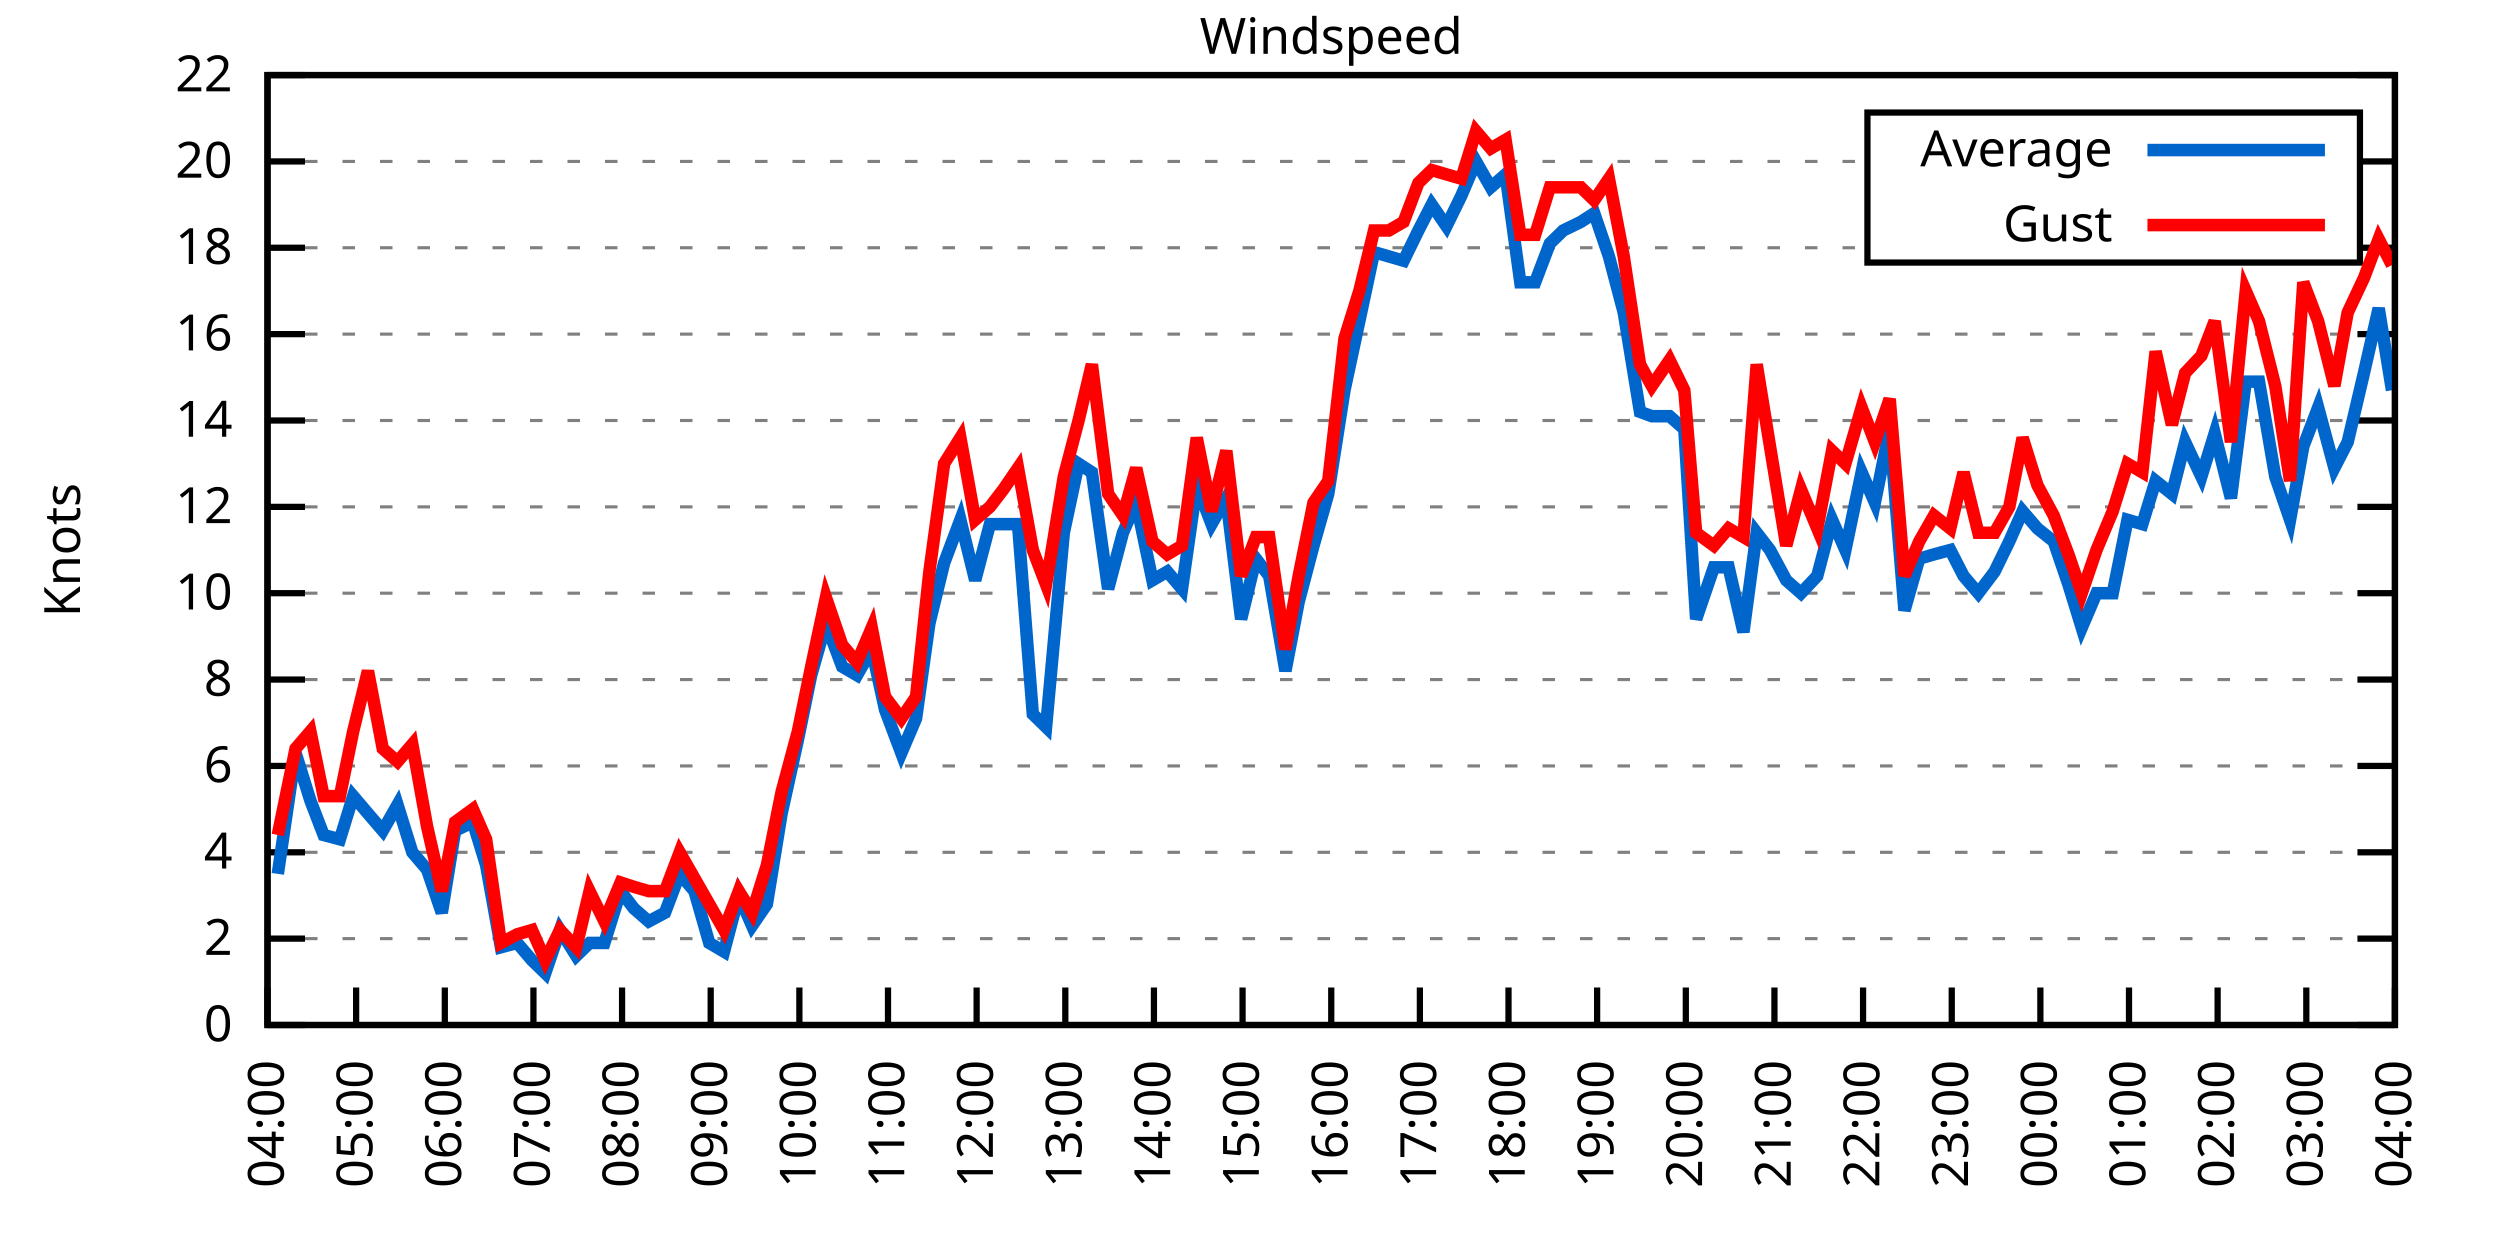
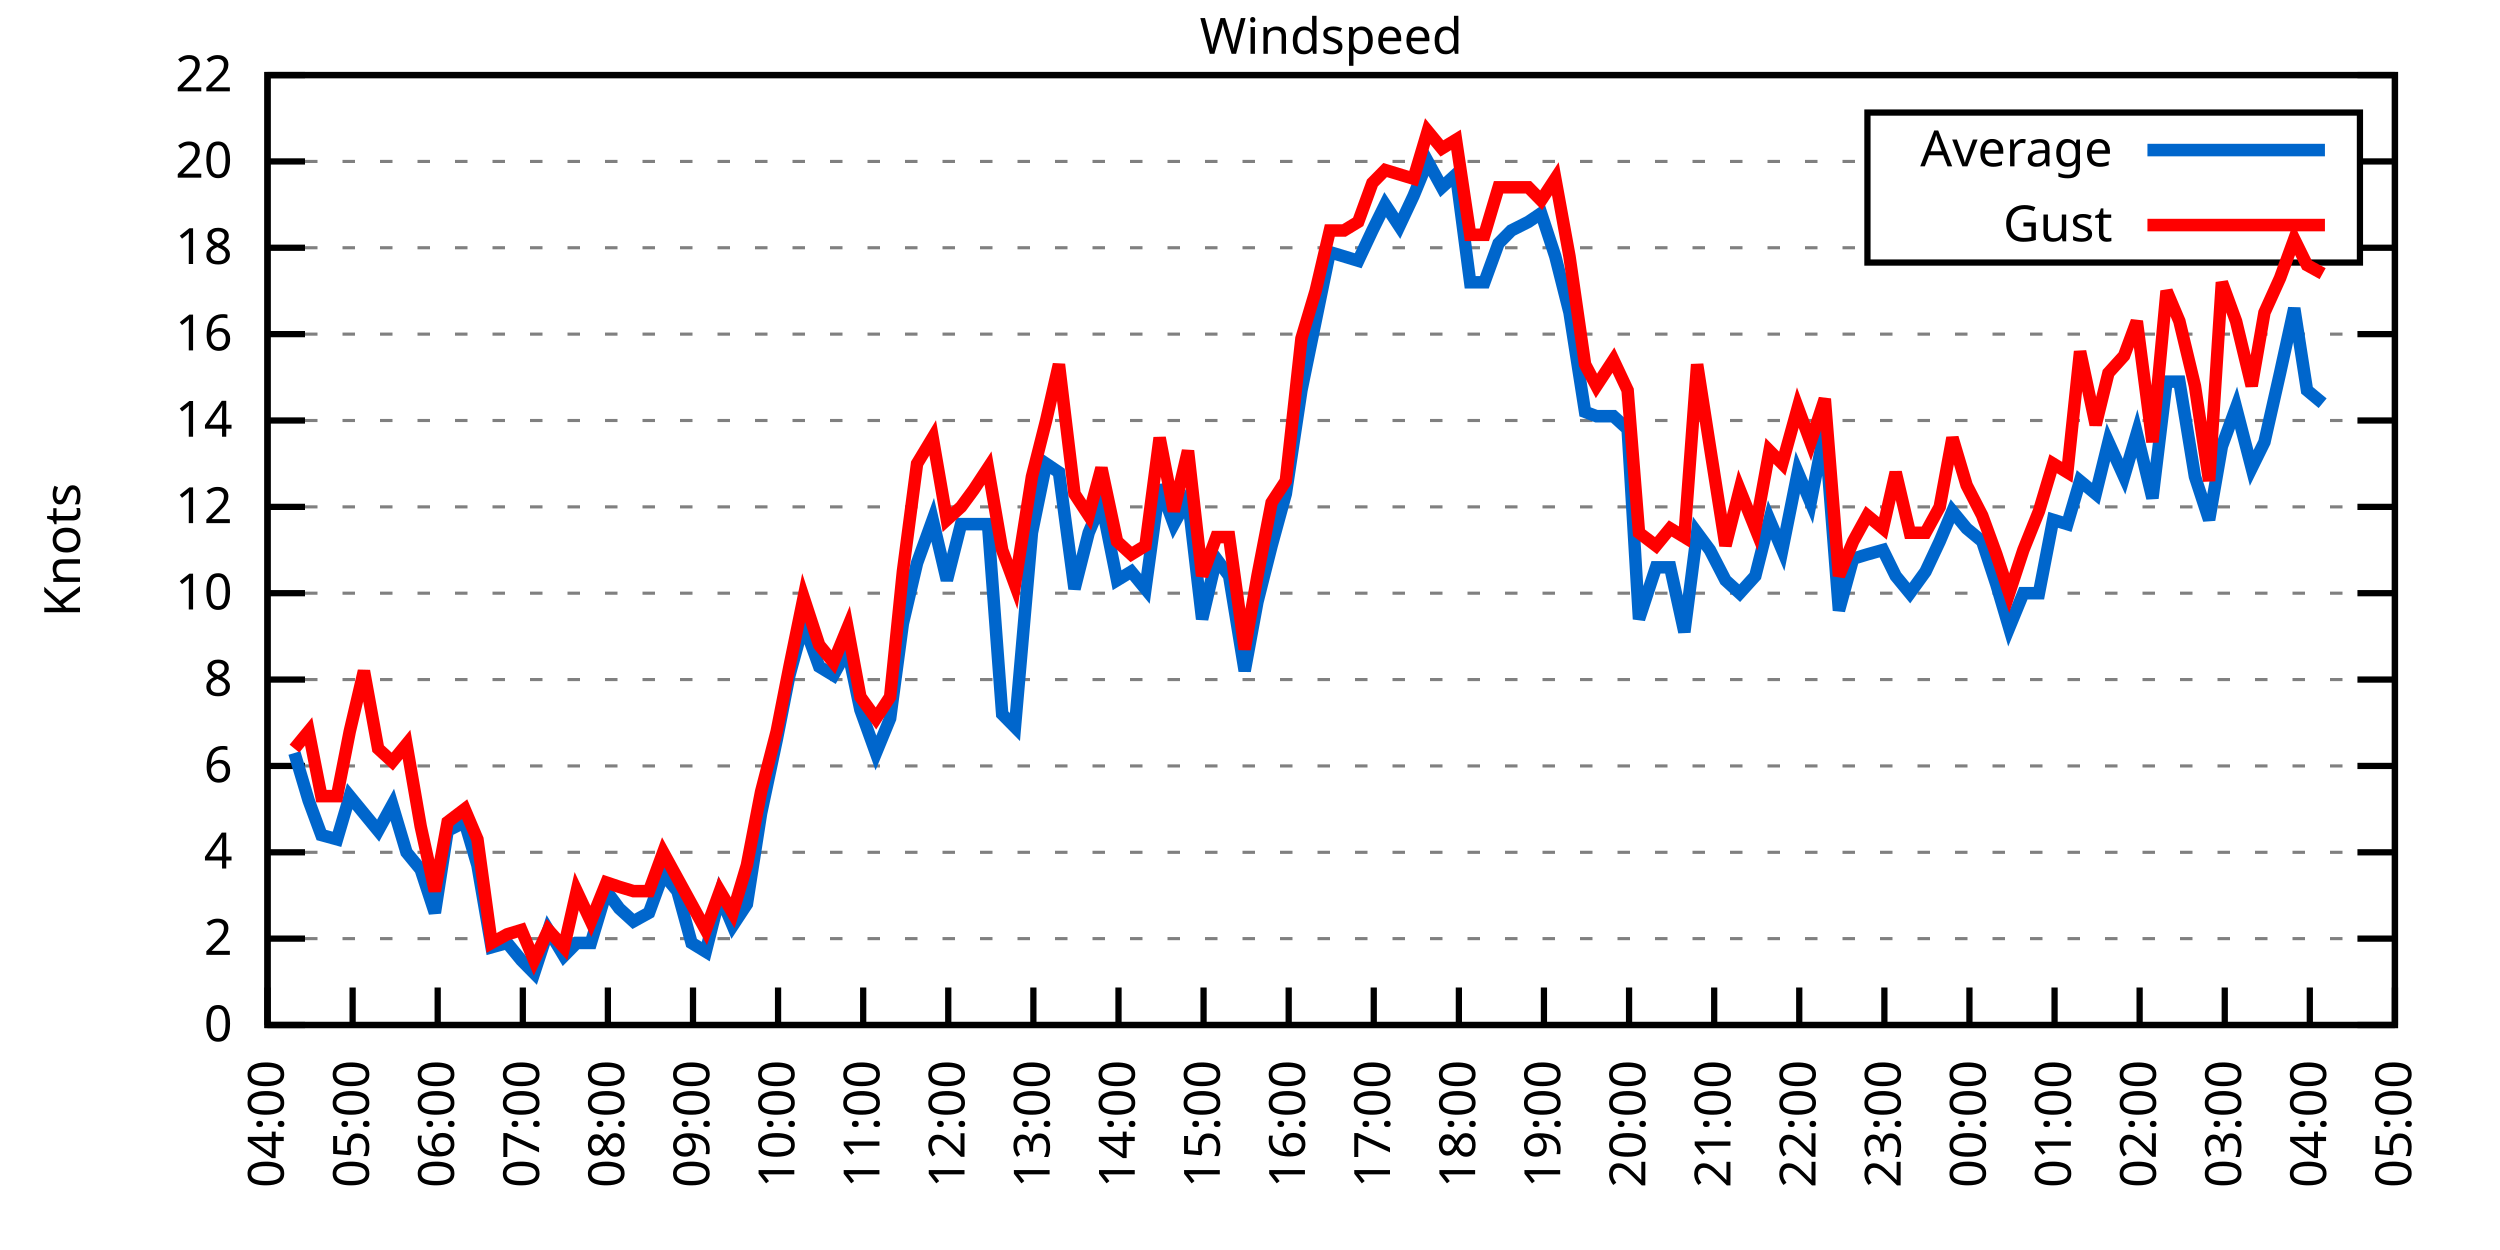
<svg xmlns="http://www.w3.org/2000/svg" xmlns:xlink="http://www.w3.org/1999/xlink" width="400" height="200" viewBox="0 0 400 200">
  <g id="gnuplot_canvas">
    <rect x="0" y="0" width="400" height="200" fill="none" />
    <defs>
      <circle id="gpDot" r="0.5" stroke-width="0.5" stroke="currentColor" />
      <path id="gpPt0" stroke-width="0.333" stroke="currentColor" d="M-1,0 h2 M0,-1 v2" />
      <path id="gpPt1" stroke-width="0.333" stroke="currentColor" d="M-1,-1 L1,1 M1,-1 L-1,1" />
      <path id="gpPt2" stroke-width="0.333" stroke="currentColor" d="M-1,0 L1,0 M0,-1 L0,1 M-1,-1 L1,1 M-1,1 L1,-1" />
      <rect id="gpPt3" stroke-width="0.333" stroke="currentColor" x="-1" y="-1" width="2" height="2" />
      <rect id="gpPt4" stroke-width="0.333" stroke="currentColor" fill="currentColor" x="-1" y="-1" width="2" height="2" />
      <circle id="gpPt5" stroke-width="0.333" stroke="currentColor" cx="0" cy="0" r="1" />
      <use xlink:href="#gpPt5" id="gpPt6" fill="currentColor" stroke="none" />
      <path id="gpPt7" stroke-width="0.333" stroke="currentColor" d="M0,-1.33 L-1.33,0.67 L1.33,0.67 z" />
      <use xlink:href="#gpPt7" id="gpPt8" fill="currentColor" stroke="none" />
      <use xlink:href="#gpPt7" id="gpPt9" stroke="currentColor" transform="rotate(180)" />
      <use xlink:href="#gpPt9" id="gpPt10" fill="currentColor" stroke="none" />
      <use xlink:href="#gpPt3" id="gpPt11" stroke="currentColor" transform="rotate(45)" />
      <use xlink:href="#gpPt11" id="gpPt12" fill="currentColor" stroke="none" />
      <path id="gpPt13" stroke-width="0.333" stroke="currentColor" d="M0,1.330 L1.265,0.411 L0.782,-1.067 L-0.782,-1.076 L-1.265,0.411 z" />
      <use xlink:href="#gpPt13" id="gpPt14" fill="currentColor" stroke="none" />
      <filter id="textbox" filterUnits="objectBoundingBox" x="0" y="0" height="1" width="1">
        <feFlood flood-color="white" flood-opacity="1" result="bgnd" />
        <feComposite in="SourceGraphic" in2="bgnd" operator="atop" />
      </filter>
      <filter id="greybox" filterUnits="objectBoundingBox" x="0" y="0" height="1" width="1">
        <feFlood flood-color="lightgrey" flood-opacity="1" result="grey" />
        <feComposite in="SourceGraphic" in2="grey" operator="atop" />
      </filter>
    </defs>
    <g fill="none" color="white" stroke="currentColor" stroke-width="1.00" stroke-linecap="butt" stroke-linejoin="miter">
</g>
    <g fill="none" color="black" stroke="currentColor" stroke-width="1.00" stroke-linecap="butt" stroke-linejoin="miter">
      <g stroke="none" shape-rendering="crispEdges">
        <polygon fill="rgb(255, 255, 255)" points="42.80,164.00 383.18,164.00 383.18,12.02 42.80,12.02 " />
      </g>
    </g>
    <g fill="none" color="black" stroke="currentColor" stroke-width="1.00" stroke-linecap="butt" stroke-linejoin="miter">
</g>
    <g fill="none" color="black" stroke="black" stroke-width="0.50" stroke-linecap="butt" stroke-linejoin="miter">
</g>
    <g fill="none" color="gray" stroke="currentColor" stroke-width="0.50" stroke-linecap="butt" stroke-linejoin="miter">
      <path stroke="gray" stroke-dasharray="2,4" class="gridline" d="M42.80,164.00 L383.19,164.00  " />
    </g>
    <g fill="none" color="gray" stroke="gray" stroke-width="1.00" stroke-linecap="butt" stroke-linejoin="miter">
</g>
    <g fill="none" color="black" stroke="currentColor" stroke-width="1.00" stroke-linecap="butt" stroke-linejoin="miter">
      <path stroke="black" d="M42.80,164.00 L48.80,164.00 M383.19,164.00 L377.19,164.00  " />
      <g transform="translate(37.20,166.60)" stroke="none" fill="black" font-family="Sans" font-size="8.00" text-anchor="end">
        <text>
          <tspan font-family="Sans"> 0</tspan>
        </text>
      </g>
    </g>
    <g fill="none" color="black" stroke="currentColor" stroke-width="1.00" stroke-linecap="butt" stroke-linejoin="miter">
</g>
    <g fill="none" color="black" stroke="black" stroke-width="0.50" stroke-linecap="butt" stroke-linejoin="miter">
</g>
    <g fill="none" color="gray" stroke="currentColor" stroke-width="0.50" stroke-linecap="butt" stroke-linejoin="miter">
      <path stroke="gray" stroke-dasharray="2,4" class="gridline" d="M42.80,150.18 L383.19,150.18  " />
    </g>
    <g fill="none" color="gray" stroke="gray" stroke-width="1.00" stroke-linecap="butt" stroke-linejoin="miter">
</g>
    <g fill="none" color="black" stroke="currentColor" stroke-width="1.00" stroke-linecap="butt" stroke-linejoin="miter">
      <path stroke="black" d="M42.80,150.18 L48.80,150.18 M383.19,150.18 L377.19,150.18  " />
      <g transform="translate(37.20,152.78)" stroke="none" fill="black" font-family="Sans" font-size="8.00" text-anchor="end">
        <text>
          <tspan font-family="Sans"> 2</tspan>
        </text>
      </g>
    </g>
    <g fill="none" color="black" stroke="currentColor" stroke-width="1.00" stroke-linecap="butt" stroke-linejoin="miter">
</g>
    <g fill="none" color="black" stroke="black" stroke-width="0.50" stroke-linecap="butt" stroke-linejoin="miter">
</g>
    <g fill="none" color="gray" stroke="currentColor" stroke-width="0.50" stroke-linecap="butt" stroke-linejoin="miter">
      <path stroke="gray" stroke-dasharray="2,4" class="gridline" d="M42.80,136.37 L383.19,136.37  " />
    </g>
    <g fill="none" color="gray" stroke="gray" stroke-width="1.00" stroke-linecap="butt" stroke-linejoin="miter">
</g>
    <g fill="none" color="black" stroke="currentColor" stroke-width="1.00" stroke-linecap="butt" stroke-linejoin="miter">
      <path stroke="black" d="M42.80,136.37 L48.80,136.37 M383.19,136.37 L377.19,136.37  " />
      <g transform="translate(37.20,138.97)" stroke="none" fill="black" font-family="Sans" font-size="8.00" text-anchor="end">
        <text>
          <tspan font-family="Sans"> 4</tspan>
        </text>
      </g>
    </g>
    <g fill="none" color="black" stroke="currentColor" stroke-width="1.00" stroke-linecap="butt" stroke-linejoin="miter">
</g>
    <g fill="none" color="black" stroke="black" stroke-width="0.50" stroke-linecap="butt" stroke-linejoin="miter">
</g>
    <g fill="none" color="gray" stroke="currentColor" stroke-width="0.50" stroke-linecap="butt" stroke-linejoin="miter">
      <path stroke="gray" stroke-dasharray="2,4" class="gridline" d="M42.80,122.55 L383.19,122.55  " />
    </g>
    <g fill="none" color="gray" stroke="gray" stroke-width="1.00" stroke-linecap="butt" stroke-linejoin="miter">
</g>
    <g fill="none" color="black" stroke="currentColor" stroke-width="1.00" stroke-linecap="butt" stroke-linejoin="miter">
      <path stroke="black" d="M42.80,122.55 L48.80,122.55 M383.19,122.55 L377.19,122.55  " />
      <g transform="translate(37.20,125.15)" stroke="none" fill="black" font-family="Sans" font-size="8.00" text-anchor="end">
        <text>
          <tspan font-family="Sans"> 6</tspan>
        </text>
      </g>
    </g>
    <g fill="none" color="black" stroke="currentColor" stroke-width="1.00" stroke-linecap="butt" stroke-linejoin="miter">
</g>
    <g fill="none" color="black" stroke="black" stroke-width="0.50" stroke-linecap="butt" stroke-linejoin="miter">
</g>
    <g fill="none" color="gray" stroke="currentColor" stroke-width="0.50" stroke-linecap="butt" stroke-linejoin="miter">
      <path stroke="gray" stroke-dasharray="2,4" class="gridline" d="M42.80,108.73 L383.19,108.73  " />
    </g>
    <g fill="none" color="gray" stroke="gray" stroke-width="1.00" stroke-linecap="butt" stroke-linejoin="miter">
</g>
    <g fill="none" color="black" stroke="currentColor" stroke-width="1.00" stroke-linecap="butt" stroke-linejoin="miter">
      <path stroke="black" d="M42.80,108.73 L48.80,108.73 M383.19,108.73 L377.19,108.73  " />
      <g transform="translate(37.20,111.33)" stroke="none" fill="black" font-family="Sans" font-size="8.00" text-anchor="end">
        <text>
          <tspan font-family="Sans"> 8</tspan>
        </text>
      </g>
    </g>
    <g fill="none" color="black" stroke="currentColor" stroke-width="1.00" stroke-linecap="butt" stroke-linejoin="miter">
</g>
    <g fill="none" color="black" stroke="black" stroke-width="0.50" stroke-linecap="butt" stroke-linejoin="miter">
</g>
    <g fill="none" color="gray" stroke="currentColor" stroke-width="0.50" stroke-linecap="butt" stroke-linejoin="miter">
      <path stroke="gray" stroke-dasharray="2,4" class="gridline" d="M42.80,94.91 L383.19,94.91  " />
    </g>
    <g fill="none" color="gray" stroke="gray" stroke-width="1.00" stroke-linecap="butt" stroke-linejoin="miter">
</g>
    <g fill="none" color="black" stroke="currentColor" stroke-width="1.00" stroke-linecap="butt" stroke-linejoin="miter">
      <path stroke="black" d="M42.80,94.91 L48.80,94.91 M383.19,94.91 L377.19,94.91  " />
      <g transform="translate(37.20,97.51)" stroke="none" fill="black" font-family="Sans" font-size="8.00" text-anchor="end">
        <text>
          <tspan font-family="Sans"> 10</tspan>
        </text>
      </g>
    </g>
    <g fill="none" color="black" stroke="currentColor" stroke-width="1.00" stroke-linecap="butt" stroke-linejoin="miter">
</g>
    <g fill="none" color="black" stroke="black" stroke-width="0.50" stroke-linecap="butt" stroke-linejoin="miter">
</g>
    <g fill="none" color="gray" stroke="currentColor" stroke-width="0.50" stroke-linecap="butt" stroke-linejoin="miter">
      <path stroke="gray" stroke-dasharray="2,4" class="gridline" d="M42.80,81.10 L383.19,81.10  " />
    </g>
    <g fill="none" color="gray" stroke="gray" stroke-width="1.00" stroke-linecap="butt" stroke-linejoin="miter">
</g>
    <g fill="none" color="black" stroke="currentColor" stroke-width="1.00" stroke-linecap="butt" stroke-linejoin="miter">
      <path stroke="black" d="M42.80,81.10 L48.80,81.10 M383.19,81.10 L377.19,81.10  " />
      <g transform="translate(37.20,83.70)" stroke="none" fill="black" font-family="Sans" font-size="8.00" text-anchor="end">
        <text>
          <tspan font-family="Sans"> 12</tspan>
        </text>
      </g>
    </g>
    <g fill="none" color="black" stroke="currentColor" stroke-width="1.00" stroke-linecap="butt" stroke-linejoin="miter">
</g>
    <g fill="none" color="black" stroke="black" stroke-width="0.50" stroke-linecap="butt" stroke-linejoin="miter">
</g>
    <g fill="none" color="gray" stroke="currentColor" stroke-width="0.50" stroke-linecap="butt" stroke-linejoin="miter">
      <path stroke="gray" stroke-dasharray="2,4" class="gridline" d="M42.80,67.28 L383.19,67.28  " />
    </g>
    <g fill="none" color="gray" stroke="gray" stroke-width="1.00" stroke-linecap="butt" stroke-linejoin="miter">
</g>
    <g fill="none" color="black" stroke="currentColor" stroke-width="1.00" stroke-linecap="butt" stroke-linejoin="miter">
      <path stroke="black" d="M42.80,67.28 L48.80,67.28 M383.19,67.28 L377.19,67.28  " />
      <g transform="translate(37.20,69.88)" stroke="none" fill="black" font-family="Sans" font-size="8.00" text-anchor="end">
        <text>
          <tspan font-family="Sans"> 14</tspan>
        </text>
      </g>
    </g>
    <g fill="none" color="black" stroke="currentColor" stroke-width="1.00" stroke-linecap="butt" stroke-linejoin="miter">
</g>
    <g fill="none" color="black" stroke="black" stroke-width="0.50" stroke-linecap="butt" stroke-linejoin="miter">
</g>
    <g fill="none" color="gray" stroke="currentColor" stroke-width="0.50" stroke-linecap="butt" stroke-linejoin="miter">
      <path stroke="gray" stroke-dasharray="2,4" class="gridline" d="M42.80,53.46 L383.19,53.46  " />
    </g>
    <g fill="none" color="gray" stroke="gray" stroke-width="1.00" stroke-linecap="butt" stroke-linejoin="miter">
</g>
    <g fill="none" color="black" stroke="currentColor" stroke-width="1.00" stroke-linecap="butt" stroke-linejoin="miter">
      <path stroke="black" d="M42.80,53.46 L48.80,53.46 M383.19,53.46 L377.19,53.46  " />
      <g transform="translate(37.20,56.06)" stroke="none" fill="black" font-family="Sans" font-size="8.00" text-anchor="end">
        <text>
          <tspan font-family="Sans"> 16</tspan>
        </text>
      </g>
    </g>
    <g fill="none" color="black" stroke="currentColor" stroke-width="1.00" stroke-linecap="butt" stroke-linejoin="miter">
</g>
    <g fill="none" color="black" stroke="black" stroke-width="0.50" stroke-linecap="butt" stroke-linejoin="miter">
</g>
    <g fill="none" color="gray" stroke="currentColor" stroke-width="0.50" stroke-linecap="butt" stroke-linejoin="miter">
      <path stroke="gray" stroke-dasharray="2,4" class="gridline" d="M42.80,39.64 L298.79,39.64 M377.59,39.64 L383.19,39.64  " />
    </g>
    <g fill="none" color="gray" stroke="gray" stroke-width="1.00" stroke-linecap="butt" stroke-linejoin="miter">
</g>
    <g fill="none" color="black" stroke="currentColor" stroke-width="1.00" stroke-linecap="butt" stroke-linejoin="miter">
      <path stroke="black" d="M42.80,39.64 L48.80,39.64 M383.19,39.64 L377.19,39.64  " />
      <g transform="translate(37.20,42.24)" stroke="none" fill="black" font-family="Sans" font-size="8.00" text-anchor="end">
        <text>
          <tspan font-family="Sans"> 18</tspan>
        </text>
      </g>
    </g>
    <g fill="none" color="black" stroke="currentColor" stroke-width="1.00" stroke-linecap="butt" stroke-linejoin="miter">
</g>
    <g fill="none" color="black" stroke="black" stroke-width="0.50" stroke-linecap="butt" stroke-linejoin="miter">
</g>
    <g fill="none" color="gray" stroke="currentColor" stroke-width="0.50" stroke-linecap="butt" stroke-linejoin="miter">
      <path stroke="gray" stroke-dasharray="2,4" class="gridline" d="M42.80,25.83 L298.79,25.83 M377.59,25.83 L383.19,25.83  " />
    </g>
    <g fill="none" color="gray" stroke="gray" stroke-width="1.00" stroke-linecap="butt" stroke-linejoin="miter">
</g>
    <g fill="none" color="black" stroke="currentColor" stroke-width="1.00" stroke-linecap="butt" stroke-linejoin="miter">
      <path stroke="black" d="M42.80,25.83 L48.80,25.83 M383.19,25.83 L377.19,25.83  " />
      <g transform="translate(37.20,28.43)" stroke="none" fill="black" font-family="Sans" font-size="8.00" text-anchor="end">
        <text>
          <tspan font-family="Sans"> 20</tspan>
        </text>
      </g>
    </g>
    <g fill="none" color="black" stroke="currentColor" stroke-width="1.00" stroke-linecap="butt" stroke-linejoin="miter">
</g>
    <g fill="none" color="black" stroke="black" stroke-width="0.50" stroke-linecap="butt" stroke-linejoin="miter">
</g>
    <g fill="none" color="gray" stroke="currentColor" stroke-width="0.50" stroke-linecap="butt" stroke-linejoin="miter">
      <path stroke="gray" stroke-dasharray="2,4" class="gridline" d="M42.80,12.01 L383.19,12.01  " />
    </g>
    <g fill="none" color="gray" stroke="gray" stroke-width="1.00" stroke-linecap="butt" stroke-linejoin="miter">
</g>
    <g fill="none" color="black" stroke="currentColor" stroke-width="1.00" stroke-linecap="butt" stroke-linejoin="miter">
      <path stroke="black" d="M42.80,12.01 L48.80,12.01 M383.19,12.01 L377.19,12.01  " />
      <g transform="translate(37.20,14.61)" stroke="none" fill="black" font-family="Sans" font-size="8.00" text-anchor="end">
        <text>
          <tspan font-family="Sans"> 22</tspan>
        </text>
      </g>
    </g>
    <g fill="none" color="black" stroke="currentColor" stroke-width="1.00" stroke-linecap="butt" stroke-linejoin="miter">
      <path stroke="black" d="M42.80,164.00 L42.80,158.00  " />
      <g transform="translate(45.40,169.60) rotate(270.00)" stroke="none" fill="black" font-family="Sans" font-size="8.00" text-anchor="end">
        <text>
          <tspan font-family="Sans">04:00</tspan>
        </text>
      </g>
    </g>
    <g fill="none" color="black" stroke="currentColor" stroke-width="1.00" stroke-linecap="butt" stroke-linejoin="miter">
-       <path stroke="black" d="M56.98,164.00 L56.98,158.00  " />
-       <g transform="translate(59.58,169.60) rotate(270.00)" stroke="none" fill="black" font-family="Sans" font-size="8.00" text-anchor="end">
+       <path stroke="black" d="M56.42,164.00 L56.42,158.00  " />
+       <g transform="translate(59.02,169.60) rotate(270.00)" stroke="none" fill="black" font-family="Sans" font-size="8.00" text-anchor="end">
        <text>
          <tspan font-family="Sans">05:00</tspan>
        </text>
      </g>
    </g>
    <g fill="none" color="black" stroke="currentColor" stroke-width="1.00" stroke-linecap="butt" stroke-linejoin="miter">
-       <path stroke="black" d="M71.17,164.00 L71.17,158.00  " />
-       <g transform="translate(73.77,169.60) rotate(270.00)" stroke="none" fill="black" font-family="Sans" font-size="8.00" text-anchor="end">
+       <path stroke="black" d="M70.03,164.00 L70.03,158.00  " />
+       <g transform="translate(72.63,169.60) rotate(270.00)" stroke="none" fill="black" font-family="Sans" font-size="8.00" text-anchor="end">
        <text>
          <tspan font-family="Sans">06:00</tspan>
        </text>
      </g>
    </g>
    <g fill="none" color="black" stroke="currentColor" stroke-width="1.00" stroke-linecap="butt" stroke-linejoin="miter">
-       <path stroke="black" d="M85.35,164.00 L85.35,158.00  " />
-       <g transform="translate(87.95,169.60) rotate(270.00)" stroke="none" fill="black" font-family="Sans" font-size="8.00" text-anchor="end">
+       <path stroke="black" d="M83.65,164.00 L83.65,158.00  " />
+       <g transform="translate(86.25,169.60) rotate(270.00)" stroke="none" fill="black" font-family="Sans" font-size="8.00" text-anchor="end">
        <text>
          <tspan font-family="Sans">07:00</tspan>
        </text>
      </g>
    </g>
    <g fill="none" color="black" stroke="currentColor" stroke-width="1.00" stroke-linecap="butt" stroke-linejoin="miter">
-       <path stroke="black" d="M99.53,164.00 L99.53,158.00  " />
-       <g transform="translate(102.13,169.60) rotate(270.00)" stroke="none" fill="black" font-family="Sans" font-size="8.00" text-anchor="end">
+       <path stroke="black" d="M97.26,164.00 L97.26,158.00  " />
+       <g transform="translate(99.86,169.60) rotate(270.00)" stroke="none" fill="black" font-family="Sans" font-size="8.00" text-anchor="end">
        <text>
          <tspan font-family="Sans">08:00</tspan>
        </text>
      </g>
    </g>
    <g fill="none" color="black" stroke="currentColor" stroke-width="1.00" stroke-linecap="butt" stroke-linejoin="miter">
-       <path stroke="black" d="M113.71,164.00 L113.71,158.00  " />
-       <g transform="translate(116.31,169.60) rotate(270.00)" stroke="none" fill="black" font-family="Sans" font-size="8.00" text-anchor="end">
+       <path stroke="black" d="M110.88,164.00 L110.88,158.00  " />
+       <g transform="translate(113.48,169.60) rotate(270.00)" stroke="none" fill="black" font-family="Sans" font-size="8.00" text-anchor="end">
        <text>
          <tspan font-family="Sans">09:00</tspan>
        </text>
      </g>
    </g>
    <g fill="none" color="black" stroke="currentColor" stroke-width="1.00" stroke-linecap="butt" stroke-linejoin="miter">
-       <path stroke="black" d="M127.90,164.00 L127.90,158.00  " />
-       <g transform="translate(130.50,169.60) rotate(270.00)" stroke="none" fill="black" font-family="Sans" font-size="8.00" text-anchor="end">
+       <path stroke="black" d="M124.49,164.00 L124.49,158.00  " />
+       <g transform="translate(127.09,169.60) rotate(270.00)" stroke="none" fill="black" font-family="Sans" font-size="8.00" text-anchor="end">
        <text>
          <tspan font-family="Sans">10:00</tspan>
        </text>
      </g>
    </g>
    <g fill="none" color="black" stroke="currentColor" stroke-width="1.00" stroke-linecap="butt" stroke-linejoin="miter">
-       <path stroke="black" d="M142.08,164.00 L142.08,158.00  " />
-       <g transform="translate(144.68,169.60) rotate(270.00)" stroke="none" fill="black" font-family="Sans" font-size="8.00" text-anchor="end">
+       <path stroke="black" d="M138.11,164.00 L138.11,158.00  " />
+       <g transform="translate(140.71,169.60) rotate(270.00)" stroke="none" fill="black" font-family="Sans" font-size="8.00" text-anchor="end">
        <text>
          <tspan font-family="Sans">11:00</tspan>
        </text>
      </g>
    </g>
    <g fill="none" color="black" stroke="currentColor" stroke-width="1.00" stroke-linecap="butt" stroke-linejoin="miter">
-       <path stroke="black" d="M156.26,164.00 L156.26,158.00  " />
-       <g transform="translate(158.86,169.60) rotate(270.00)" stroke="none" fill="black" font-family="Sans" font-size="8.00" text-anchor="end">
+       <path stroke="black" d="M151.72,164.00 L151.72,158.00  " />
+       <g transform="translate(154.32,169.60) rotate(270.00)" stroke="none" fill="black" font-family="Sans" font-size="8.00" text-anchor="end">
        <text>
          <tspan font-family="Sans">12:00</tspan>
        </text>
      </g>
    </g>
    <g fill="none" color="black" stroke="currentColor" stroke-width="1.00" stroke-linecap="butt" stroke-linejoin="miter">
-       <path stroke="black" d="M170.45,164.00 L170.45,158.00  " />
-       <g transform="translate(173.05,169.60) rotate(270.00)" stroke="none" fill="black" font-family="Sans" font-size="8.00" text-anchor="end">
+       <path stroke="black" d="M165.34,164.00 L165.34,158.00  " />
+       <g transform="translate(167.94,169.60) rotate(270.00)" stroke="none" fill="black" font-family="Sans" font-size="8.00" text-anchor="end">
        <text>
          <tspan font-family="Sans">13:00</tspan>
        </text>
      </g>
    </g>
    <g fill="none" color="black" stroke="currentColor" stroke-width="1.00" stroke-linecap="butt" stroke-linejoin="miter">
-       <path stroke="black" d="M184.63,164.00 L184.63,158.00  " />
-       <g transform="translate(187.23,169.60) rotate(270.00)" stroke="none" fill="black" font-family="Sans" font-size="8.00" text-anchor="end">
+       <path stroke="black" d="M178.96,164.00 L178.96,158.00  " />
+       <g transform="translate(181.56,169.60) rotate(270.00)" stroke="none" fill="black" font-family="Sans" font-size="8.00" text-anchor="end">
        <text>
          <tspan font-family="Sans">14:00</tspan>
        </text>
      </g>
    </g>
    <g fill="none" color="black" stroke="currentColor" stroke-width="1.00" stroke-linecap="butt" stroke-linejoin="miter">
-       <path stroke="black" d="M198.81,164.00 L198.81,158.00  " />
-       <g transform="translate(201.41,169.60) rotate(270.00)" stroke="none" fill="black" font-family="Sans" font-size="8.00" text-anchor="end">
+       <path stroke="black" d="M192.57,164.00 L192.57,158.00  " />
+       <g transform="translate(195.17,169.60) rotate(270.00)" stroke="none" fill="black" font-family="Sans" font-size="8.00" text-anchor="end">
        <text>
          <tspan font-family="Sans">15:00</tspan>
        </text>
      </g>
    </g>
    <g fill="none" color="black" stroke="currentColor" stroke-width="1.00" stroke-linecap="butt" stroke-linejoin="miter">
-       <path stroke="black" d="M213.00,164.00 L213.00,158.00  " />
-       <g transform="translate(215.60,169.60) rotate(270.00)" stroke="none" fill="black" font-family="Sans" font-size="8.00" text-anchor="end">
+       <path stroke="black" d="M206.19,164.00 L206.19,158.00  " />
+       <g transform="translate(208.79,169.60) rotate(270.00)" stroke="none" fill="black" font-family="Sans" font-size="8.00" text-anchor="end">
        <text>
          <tspan font-family="Sans">16:00</tspan>
        </text>
      </g>
    </g>
    <g fill="none" color="black" stroke="currentColor" stroke-width="1.00" stroke-linecap="butt" stroke-linejoin="miter">
-       <path stroke="black" d="M227.18,164.00 L227.18,158.00  " />
-       <g transform="translate(229.78,169.60) rotate(270.00)" stroke="none" fill="black" font-family="Sans" font-size="8.00" text-anchor="end">
+       <path stroke="black" d="M219.80,164.00 L219.80,158.00  " />
+       <g transform="translate(222.40,169.60) rotate(270.00)" stroke="none" fill="black" font-family="Sans" font-size="8.00" text-anchor="end">
        <text>
          <tspan font-family="Sans">17:00</tspan>
        </text>
      </g>
    </g>
    <g fill="none" color="black" stroke="currentColor" stroke-width="1.00" stroke-linecap="butt" stroke-linejoin="miter">
-       <path stroke="black" d="M241.36,164.00 L241.36,158.00  " />
-       <g transform="translate(243.96,169.60) rotate(270.00)" stroke="none" fill="black" font-family="Sans" font-size="8.00" text-anchor="end">
+       <path stroke="black" d="M233.42,164.00 L233.42,158.00  " />
+       <g transform="translate(236.02,169.60) rotate(270.00)" stroke="none" fill="black" font-family="Sans" font-size="8.00" text-anchor="end">
        <text>
          <tspan font-family="Sans">18:00</tspan>
        </text>
      </g>
    </g>
    <g fill="none" color="black" stroke="currentColor" stroke-width="1.00" stroke-linecap="butt" stroke-linejoin="miter">
-       <path stroke="black" d="M255.54,164.00 L255.54,158.00  " />
-       <g transform="translate(258.14,169.60) rotate(270.00)" stroke="none" fill="black" font-family="Sans" font-size="8.00" text-anchor="end">
+       <path stroke="black" d="M247.03,164.00 L247.03,158.00  " />
+       <g transform="translate(249.63,169.60) rotate(270.00)" stroke="none" fill="black" font-family="Sans" font-size="8.00" text-anchor="end">
        <text>
          <tspan font-family="Sans">19:00</tspan>
        </text>
      </g>
    </g>
    <g fill="none" color="black" stroke="currentColor" stroke-width="1.00" stroke-linecap="butt" stroke-linejoin="miter">
-       <path stroke="black" d="M269.73,164.00 L269.73,158.00  " />
-       <g transform="translate(272.33,169.60) rotate(270.00)" stroke="none" fill="black" font-family="Sans" font-size="8.00" text-anchor="end">
+       <path stroke="black" d="M260.65,164.00 L260.65,158.00  " />
+       <g transform="translate(263.25,169.60) rotate(270.00)" stroke="none" fill="black" font-family="Sans" font-size="8.00" text-anchor="end">
        <text>
          <tspan font-family="Sans">20:00</tspan>
        </text>
      </g>
    </g>
    <g fill="none" color="black" stroke="currentColor" stroke-width="1.00" stroke-linecap="butt" stroke-linejoin="miter">
-       <path stroke="black" d="M283.91,164.00 L283.91,158.00  " />
-       <g transform="translate(286.51,169.60) rotate(270.00)" stroke="none" fill="black" font-family="Sans" font-size="8.00" text-anchor="end">
+       <path stroke="black" d="M274.27,164.00 L274.27,158.00  " />
+       <g transform="translate(276.87,169.60) rotate(270.00)" stroke="none" fill="black" font-family="Sans" font-size="8.00" text-anchor="end">
        <text>
          <tspan font-family="Sans">21:00</tspan>
        </text>
      </g>
    </g>
    <g fill="none" color="black" stroke="currentColor" stroke-width="1.00" stroke-linecap="butt" stroke-linejoin="miter">
-       <path stroke="black" d="M298.09,164.00 L298.09,158.00  " />
-       <g transform="translate(300.69,169.60) rotate(270.00)" stroke="none" fill="black" font-family="Sans" font-size="8.00" text-anchor="end">
+       <path stroke="black" d="M287.88,164.00 L287.88,158.00  " />
+       <g transform="translate(290.48,169.60) rotate(270.00)" stroke="none" fill="black" font-family="Sans" font-size="8.00" text-anchor="end">
        <text>
          <tspan font-family="Sans">22:00</tspan>
        </text>
      </g>
    </g>
    <g fill="none" color="black" stroke="currentColor" stroke-width="1.00" stroke-linecap="butt" stroke-linejoin="miter">
-       <path stroke="black" d="M312.28,164.00 L312.28,158.00  " />
-       <g transform="translate(314.88,169.60) rotate(270.00)" stroke="none" fill="black" font-family="Sans" font-size="8.00" text-anchor="end">
+       <path stroke="black" d="M301.50,164.00 L301.50,158.00  " />
+       <g transform="translate(304.10,169.60) rotate(270.00)" stroke="none" fill="black" font-family="Sans" font-size="8.00" text-anchor="end">
        <text>
          <tspan font-family="Sans">23:00</tspan>
        </text>
      </g>
    </g>
    <g fill="none" color="black" stroke="currentColor" stroke-width="1.00" stroke-linecap="butt" stroke-linejoin="miter">
-       <path stroke="black" d="M326.46,164.00 L326.46,158.00  " />
-       <g transform="translate(329.06,169.60) rotate(270.00)" stroke="none" fill="black" font-family="Sans" font-size="8.00" text-anchor="end">
+       <path stroke="black" d="M315.11,164.00 L315.11,158.00  " />
+       <g transform="translate(317.71,169.60) rotate(270.00)" stroke="none" fill="black" font-family="Sans" font-size="8.00" text-anchor="end">
        <text>
          <tspan font-family="Sans">00:00</tspan>
        </text>
      </g>
    </g>
    <g fill="none" color="black" stroke="currentColor" stroke-width="1.00" stroke-linecap="butt" stroke-linejoin="miter">
-       <path stroke="black" d="M340.64,164.00 L340.64,158.00  " />
-       <g transform="translate(343.24,169.60) rotate(270.00)" stroke="none" fill="black" font-family="Sans" font-size="8.00" text-anchor="end">
+       <path stroke="black" d="M328.73,164.00 L328.73,158.00  " />
+       <g transform="translate(331.33,169.60) rotate(270.00)" stroke="none" fill="black" font-family="Sans" font-size="8.00" text-anchor="end">
        <text>
          <tspan font-family="Sans">01:00</tspan>
        </text>
      </g>
    </g>
    <g fill="none" color="black" stroke="currentColor" stroke-width="1.00" stroke-linecap="butt" stroke-linejoin="miter">
-       <path stroke="black" d="M354.82,164.00 L354.82,158.00  " />
-       <g transform="translate(357.42,169.60) rotate(270.00)" stroke="none" fill="black" font-family="Sans" font-size="8.00" text-anchor="end">
+       <path stroke="black" d="M342.34,164.00 L342.34,158.00  " />
+       <g transform="translate(344.94,169.60) rotate(270.00)" stroke="none" fill="black" font-family="Sans" font-size="8.00" text-anchor="end">
        <text>
          <tspan font-family="Sans">02:00</tspan>
        </text>
      </g>
    </g>
    <g fill="none" color="black" stroke="currentColor" stroke-width="1.00" stroke-linecap="butt" stroke-linejoin="miter">
-       <path stroke="black" d="M369.01,164.00 L369.01,158.00  " />
-       <g transform="translate(371.61,169.60) rotate(270.00)" stroke="none" fill="black" font-family="Sans" font-size="8.00" text-anchor="end">
+       <path stroke="black" d="M355.96,164.00 L355.96,158.00  " />
+       <g transform="translate(358.56,169.60) rotate(270.00)" stroke="none" fill="black" font-family="Sans" font-size="8.00" text-anchor="end">
        <text>
          <tspan font-family="Sans">03:00</tspan>
+         </text>
+       </g>
+     </g>
+     <g fill="none" color="black" stroke="currentColor" stroke-width="1.00" stroke-linecap="butt" stroke-linejoin="miter">
+       <path stroke="black" d="M369.57,164.00 L369.57,158.00  " />
+       <g transform="translate(372.17,169.60) rotate(270.00)" stroke="none" fill="black" font-family="Sans" font-size="8.00" text-anchor="end">
+         <text>
+           <tspan font-family="Sans">04:00</tspan>
        </text>
      </g>
    </g>
    <g fill="none" color="black" stroke="currentColor" stroke-width="1.00" stroke-linecap="butt" stroke-linejoin="miter">
      <path stroke="black" d="M383.19,164.00 L383.19,158.00  " />
      <g transform="translate(385.79,169.60) rotate(270.00)" stroke="none" fill="black" font-family="Sans" font-size="8.00" text-anchor="end">
        <text>
-           <tspan font-family="Sans">04:00</tspan>
+           <tspan font-family="Sans">05:00</tspan>
        </text>
      </g>
    </g>
    <g fill="none" color="black" stroke="currentColor" stroke-width="1.00" stroke-linecap="butt" stroke-linejoin="miter">
</g>
    <g fill="none" color="black" stroke="currentColor" stroke-width="1.00" stroke-linecap="butt" stroke-linejoin="miter">
      <path stroke="black" d="M42.80,12.01 L42.80,164.00 L383.19,164.00 L383.19,12.01 L42.80,12.01 Z  " />
    </g>
    <g fill="none" color="black" stroke="currentColor" stroke-width="1.00" stroke-linecap="butt" stroke-linejoin="miter">
</g>
    <g fill="none" color="black" stroke="currentColor" stroke-width="1.00" stroke-linecap="butt" stroke-linejoin="miter">
      <path stroke="black" d="M298.79,42.01 L298.79,18.01 L377.59,18.01 L377.59,42.01 L298.79,42.01 Z  " />
    </g>
    <g id="Windspeed_plot_1">
      <g fill="none" color="white" stroke="black" stroke-width="2.00" stroke-linecap="butt" stroke-linejoin="miter">
</g>
      <g fill="none" color="black" stroke="currentColor" stroke-width="2.00" stroke-linecap="butt" stroke-linejoin="miter">
        <g transform="translate(337.99,26.61)" stroke="none" fill="black" font-family="Sans" font-size="8.00" text-anchor="end">
          <text>
            <tspan font-family="Sans">Average</tspan>
          </text>
        </g>
      </g>
      <g fill="none" color="black" stroke="currentColor" stroke-width="2.00" stroke-linecap="butt" stroke-linejoin="miter">
-         <path stroke="rgb(  0, 102, 204)" d="M343.59,24.01 L371.99,24.01 M44.45,139.82 L47.29,120.48 L49.66,128.08 L51.78,133.60 L54.38,134.29 L56.51,127.38   L58.87,130.15 L61.24,132.91 L63.60,128.77 L65.97,136.37 L68.33,139.13 L70.69,146.04 L72.82,132.91 L75.66,131.53   L77.78,138.44 L80.15,151.56 L82.75,150.87 L85.11,153.64 L87.24,155.71 L89.60,148.80 L92.20,152.95 L94.33,150.87   L96.70,150.87 L99.30,142.58 L101.42,145.35 L103.79,147.42 L106.39,146.04 L108.75,139.82 L111.11,142.58 L113.48,150.87   L115.84,152.26 L118.21,143.27 L120.33,148.11 L122.70,144.66 L125.06,130.15 L127.66,118.40 L129.79,108.04 L132.15,99.75   L134.75,106.66 L137.12,108.04 L139.48,103.89 L141.61,113.57 L144.21,120.48 L146.57,114.95 L148.70,99.75 L151.06,90.08   L153.66,83.17 L156.03,92.84 L158.39,83.86 L160.52,83.86 L162.88,83.86 L165.25,114.26 L167.37,116.33 L170.21,85.24   L172.57,74.19 L174.70,75.57 L177.30,94.22 L179.67,85.24 L181.79,80.41 L184.39,92.84 L186.76,91.46 L189.12,94.22   L191.48,77.64 L193.85,83.86 L196.21,79.71 L198.58,99.06 L200.94,89.39 L203.07,92.15 L205.67,107.35 L207.79,96.30   L210.16,87.31 L212.52,79.02 L215.12,62.44 L217.49,51.39 L219.85,40.34 L222.21,41.03 L224.58,41.72 L226.94,36.88   L229.07,32.74 L231.43,36.19 L233.80,31.35 L236.16,25.83 L238.52,29.97 L240.89,27.90 L243.25,45.17 L245.62,45.17   L247.98,38.95 L250.11,36.88 L252.94,35.50 L255.07,34.12 L257.43,41.03 L259.80,50.01 L262.40,65.90 L264.29,66.59   L267.13,66.59 L269.49,68.66 L271.38,99.06 L274.22,90.77 L276.58,90.77 L278.95,101.13 L281.07,85.24 L283.20,88.00   L285.80,92.84 L288.16,94.91 L290.76,92.15 L293.13,83.17 L295.26,88.00 L297.86,75.57 L299.98,80.41 L302.35,68.66   L304.71,97.68 L307.08,89.39 L309.44,88.70 L312.04,88.00 L314.17,92.15 L316.53,94.91 L319.13,91.46 L321.49,86.62   L323.62,81.79 L325.99,84.55 L328.59,86.62 L330.95,93.53 L333.08,100.44 L335.44,94.91 L338.04,94.91 L340.40,83.17   L342.77,83.86 L344.90,76.95 L347.50,79.02 L349.62,70.73 L352.22,76.26 L354.35,69.35 L356.95,79.71 L359.32,61.06   L361.44,61.06 L364.04,76.26 L366.41,83.17 L368.53,71.42 L370.90,65.21 L373.50,74.88 L375.63,70.73 L378.23,59.68   L380.59,49.32 L382.72,62.44  " />
+         <path stroke="rgb(  0, 102, 204)" d="M343.59,24.01 L371.99,24.01 M47.11,120.48 L49.38,128.08 L51.42,133.60 L53.92,134.29 L55.96,127.38 L58.23,130.15   L60.50,132.91 L62.77,128.77 L65.04,136.37 L67.31,139.13 L69.58,146.04 L71.62,132.91 L74.34,131.53 L76.39,138.44   L78.65,151.56 L81.15,150.87 L83.42,153.64 L85.46,155.71 L87.73,148.80 L90.23,152.95 L92.27,150.87 L94.54,150.87   L97.04,142.58 L99.08,145.35 L101.35,147.42 L103.84,146.04 L106.11,139.82 L108.38,142.58 L110.65,150.87 L112.92,152.26   L115.19,143.27 L117.23,148.11 L119.50,144.66 L121.77,130.15 L124.27,118.40 L126.31,108.04 L128.58,99.75 L131.07,106.66   L133.34,108.04 L135.61,103.89 L137.66,113.57 L140.15,120.48 L142.42,114.95 L144.46,99.75 L146.73,90.08 L149.23,83.17   L151.50,92.84 L153.77,83.86 L155.81,83.86 L158.08,83.86 L160.35,114.26 L162.39,116.33 L165.11,85.24 L167.38,74.19   L169.43,75.57 L171.92,94.22 L174.19,85.24 L176.23,80.41 L178.73,92.84 L181.00,91.46 L183.27,94.22 L185.54,77.64   L187.81,83.86 L190.08,79.71 L192.34,99.06 L194.61,89.39 L196.66,92.15 L199.15,107.35 L201.19,96.30 L203.46,87.31   L205.73,79.02 L208.23,62.44 L210.50,51.39 L212.77,40.34 L215.04,41.03 L217.31,41.72 L219.58,36.88 L221.62,32.74   L223.89,36.19 L226.16,31.35 L228.43,25.83 L230.70,29.97 L232.96,27.90 L235.23,45.17 L237.50,45.17 L239.77,38.95   L241.81,36.88 L244.54,35.50 L246.58,34.12 L248.85,41.03 L251.12,50.01 L253.61,65.90 L255.43,66.59 L258.15,66.59   L260.42,68.66 L262.24,99.06 L264.96,90.77 L267.23,90.77 L269.50,101.13 L271.54,85.24 L273.58,88.00 L276.08,92.84   L278.35,94.91 L280.85,92.15 L283.12,83.17 L285.16,88.00 L287.65,75.57 L289.70,80.41 L291.97,68.66 L294.23,97.68   L296.50,89.39 L298.77,88.70 L301.27,88.00 L303.31,92.15 L305.58,94.91 L308.08,91.46 L310.35,86.62 L312.39,81.79   L314.66,84.55 L317.15,86.62 L319.42,93.53 L321.47,100.44 L323.74,94.91 L326.23,94.91 L328.50,83.17 L330.77,83.86   L332.81,76.95 L335.31,79.02 L337.35,70.73 L339.85,76.26 L341.89,69.35 L344.39,79.71 L346.65,61.06 L348.70,61.06   L351.19,76.26 L353.46,83.17 L355.50,71.42 L357.77,65.21 L360.27,74.88 L362.31,70.73 L364.81,59.68 L367.08,49.32   L369.12,62.44 L371.62,64.52  " />
      </g>
    </g>
    <g id="Windspeed_plot_2">
      <g fill="none" color="black" stroke="currentColor" stroke-width="2.00" stroke-linecap="butt" stroke-linejoin="miter">
        <g transform="translate(337.99,38.61)" stroke="none" fill="black" font-family="Sans" font-size="8.00" text-anchor="end">
          <text>
            <tspan font-family="Sans">Gust</tspan>
          </text>
        </g>
      </g>
      <g fill="none" color="black" stroke="currentColor" stroke-width="2.00" stroke-linecap="butt" stroke-linejoin="miter">
-         <path stroke="rgb(255,   0,   0)" d="M343.59,36.01 L371.99,36.01 M44.45,133.60 L47.29,119.78 L49.66,117.02 L51.78,127.38 L54.38,127.38 L56.51,117.02   L58.87,107.35 L61.24,119.78 L63.60,121.86 L65.97,119.09 L68.33,132.22 L70.69,142.58 L72.82,131.53 L75.66,129.46   L77.78,134.29 L80.15,150.87 L82.75,149.49 L85.11,148.80 L87.24,153.64 L89.60,148.80 L92.20,151.56 L94.33,142.58   L96.70,147.42 L99.30,141.20 L101.42,141.89 L103.79,142.58 L106.39,142.58 L108.75,136.37 L111.11,140.51 L113.48,144.66   L115.84,148.80 L118.21,142.58 L120.33,146.04 L122.70,138.44 L125.06,126.69 L127.66,117.02 L129.79,106.66 L132.15,95.60   L134.75,103.20 L137.12,105.97 L139.48,100.44 L141.61,111.49 L144.21,114.95 L146.57,111.49 L148.70,91.46 L151.06,74.19   L153.66,70.04 L156.03,83.17 L158.39,81.10 L160.52,78.33 L162.88,74.88 L165.25,88.00 L167.37,93.53 L170.21,76.26   L172.57,67.28 L174.70,58.30 L177.30,79.02 L179.67,82.48 L181.79,74.88 L184.39,86.62 L186.76,88.70 L189.12,87.31   L191.48,70.04 L193.85,81.79 L196.21,72.12 L198.58,92.15 L200.94,85.93 L203.07,85.93 L205.67,103.89 L207.79,92.15   L210.16,80.41 L212.52,76.95 L215.12,54.15 L217.49,46.55 L219.85,36.88 L222.21,36.88 L224.58,35.50 L226.94,29.28   L229.07,27.21 L231.43,27.90 L233.80,28.59 L236.16,20.99 L238.52,23.75 L240.89,22.37 L243.25,37.57 L245.62,37.57   L247.98,29.97 L250.11,29.97 L252.94,29.97 L255.07,32.05 L257.43,28.59 L259.80,41.03 L262.40,58.30 L264.29,61.75   L267.13,57.61 L269.49,62.44 L271.38,85.24 L274.22,87.31 L276.58,84.55 L278.95,85.93 L281.07,58.30 L283.20,71.42   L285.80,87.31 L288.16,78.33 L290.76,84.55 L293.13,72.12 L295.26,74.19 L297.86,65.21 L299.98,70.73 L302.35,63.82   L304.71,92.15 L307.08,86.62 L309.44,82.48 L312.04,84.55 L314.17,75.57 L316.53,85.24 L319.13,85.24 L321.49,81.10   L323.62,70.04 L325.99,77.64 L328.59,82.48 L330.95,88.70 L333.08,94.91 L335.44,88.00 L338.04,81.79 L340.40,74.19   L342.77,75.57 L344.90,56.23 L347.50,67.97 L349.62,59.68 L352.22,56.92 L354.35,51.39 L356.95,70.73 L359.32,46.55   L361.44,51.39 L364.04,61.75 L366.41,76.95 L368.53,45.17 L370.90,51.39 L373.50,61.75 L375.63,50.01 L378.23,44.48   L380.59,38.26 L382.72,42.41  " />
+         <path stroke="rgb(255,   0,   0)" d="M343.59,36.01 L371.99,36.01 M47.11,119.78 L49.38,117.02 L51.42,127.38 L53.92,127.38 L55.96,117.02 L58.23,107.35   L60.50,119.78 L62.77,121.86 L65.04,119.09 L67.31,132.22 L69.58,142.58 L71.62,131.53 L74.34,129.46 L76.39,134.29   L78.65,150.87 L81.15,149.49 L83.42,148.80 L85.46,153.64 L87.73,148.80 L90.23,151.56 L92.27,142.58 L94.54,147.42   L97.04,141.20 L99.08,141.89 L101.35,142.58 L103.84,142.58 L106.11,136.37 L108.38,140.51 L110.65,144.66 L112.92,148.80   L115.19,142.58 L117.23,146.04 L119.50,138.44 L121.77,126.69 L124.27,117.02 L126.31,106.66 L128.58,95.60 L131.07,103.20   L133.34,105.97 L135.61,100.44 L137.66,111.49 L140.15,114.95 L142.42,111.49 L144.46,91.46 L146.73,74.19 L149.23,70.04   L151.50,83.17 L153.77,81.10 L155.81,78.33 L158.08,74.88 L160.35,88.00 L162.39,93.53 L165.11,76.26 L167.38,67.28   L169.43,58.30 L171.92,79.02 L174.19,82.48 L176.23,74.88 L178.73,86.62 L181.00,88.70 L183.27,87.31 L185.54,70.04   L187.81,81.79 L190.08,72.12 L192.34,92.15 L194.61,85.93 L196.66,85.93 L199.15,103.89 L201.19,92.15 L203.46,80.41   L205.73,76.95 L208.23,54.15 L210.50,46.55 L212.77,36.88 L215.04,36.88 L217.31,35.50 L219.58,29.28 L221.62,27.21   L223.89,27.90 L226.16,28.59 L228.43,20.99 L230.70,23.75 L232.96,22.37 L235.23,37.57 L237.50,37.57 L239.77,29.97   L241.81,29.97 L244.54,29.97 L246.58,32.05 L248.85,28.59 L251.12,41.03 L253.61,58.30 L255.43,61.75 L258.15,57.61   L260.42,62.44 L262.24,85.24 L264.96,87.31 L267.23,84.55 L269.50,85.93 L271.54,58.30 L273.58,71.42 L276.08,87.31   L278.35,78.33 L280.85,84.55 L283.12,72.12 L285.16,74.19 L287.65,65.21 L289.70,70.73 L291.97,63.82 L294.23,92.15   L296.50,86.62 L298.77,82.48 L301.27,84.55 L303.31,75.57 L305.58,85.24 L308.08,85.24 L310.35,81.10 L312.39,70.04   L314.66,77.64 L317.15,82.48 L319.42,88.70 L321.47,94.91 L323.74,88.00 L326.23,81.79 L328.50,74.19 L330.77,75.57   L332.81,56.23 L335.31,67.97 L337.35,59.68 L339.85,56.92 L341.89,51.39 L344.39,70.73 L346.65,46.55 L348.70,51.39   L351.19,61.75 L353.46,76.95 L355.50,45.17 L357.77,51.39 L360.27,61.75 L362.31,50.01 L364.81,44.48 L367.08,38.26   L369.12,42.41 L371.62,43.79  " />
      </g>
    </g>
    <g fill="none" color="black" stroke="currentColor" stroke-width="2.00" stroke-linecap="butt" stroke-linejoin="miter">
</g>
    <g fill="none" color="black" stroke="black" stroke-width="1.00" stroke-linecap="butt" stroke-linejoin="miter">
</g>
    <g fill="none" color="black" stroke="currentColor" stroke-width="1.00" stroke-linecap="butt" stroke-linejoin="miter">
      <path stroke="black" d="M42.80,12.01 L42.80,164.00 L383.19,164.00 L383.19,12.01 L42.80,12.01 Z  " />
      <g transform="translate(12.80,88.01) rotate(270.00)" stroke="none" fill="black" font-family="Sans" font-size="8.00" text-anchor="middle">
        <text>
          <tspan font-family="Sans">Knots</tspan>
        </text>
      </g>
    </g>
    <g fill="none" color="black" stroke="currentColor" stroke-width="1.00" stroke-linecap="butt" stroke-linejoin="miter">
</g>
    <g fill="none" color="black" stroke="currentColor" stroke-width="1.00" stroke-linecap="butt" stroke-linejoin="miter">
      <g transform="translate(212.99,8.61)" stroke="none" fill="black" font-family="Sans" font-size="8.00" text-anchor="middle">
        <text>
          <tspan font-family="Sans">Windspeed</tspan>
        </text>
      </g>
    </g>
    <g fill="none" color="black" stroke="currentColor" stroke-width="1.00" stroke-linecap="butt" stroke-linejoin="miter">
</g>
  </g>
</svg>
